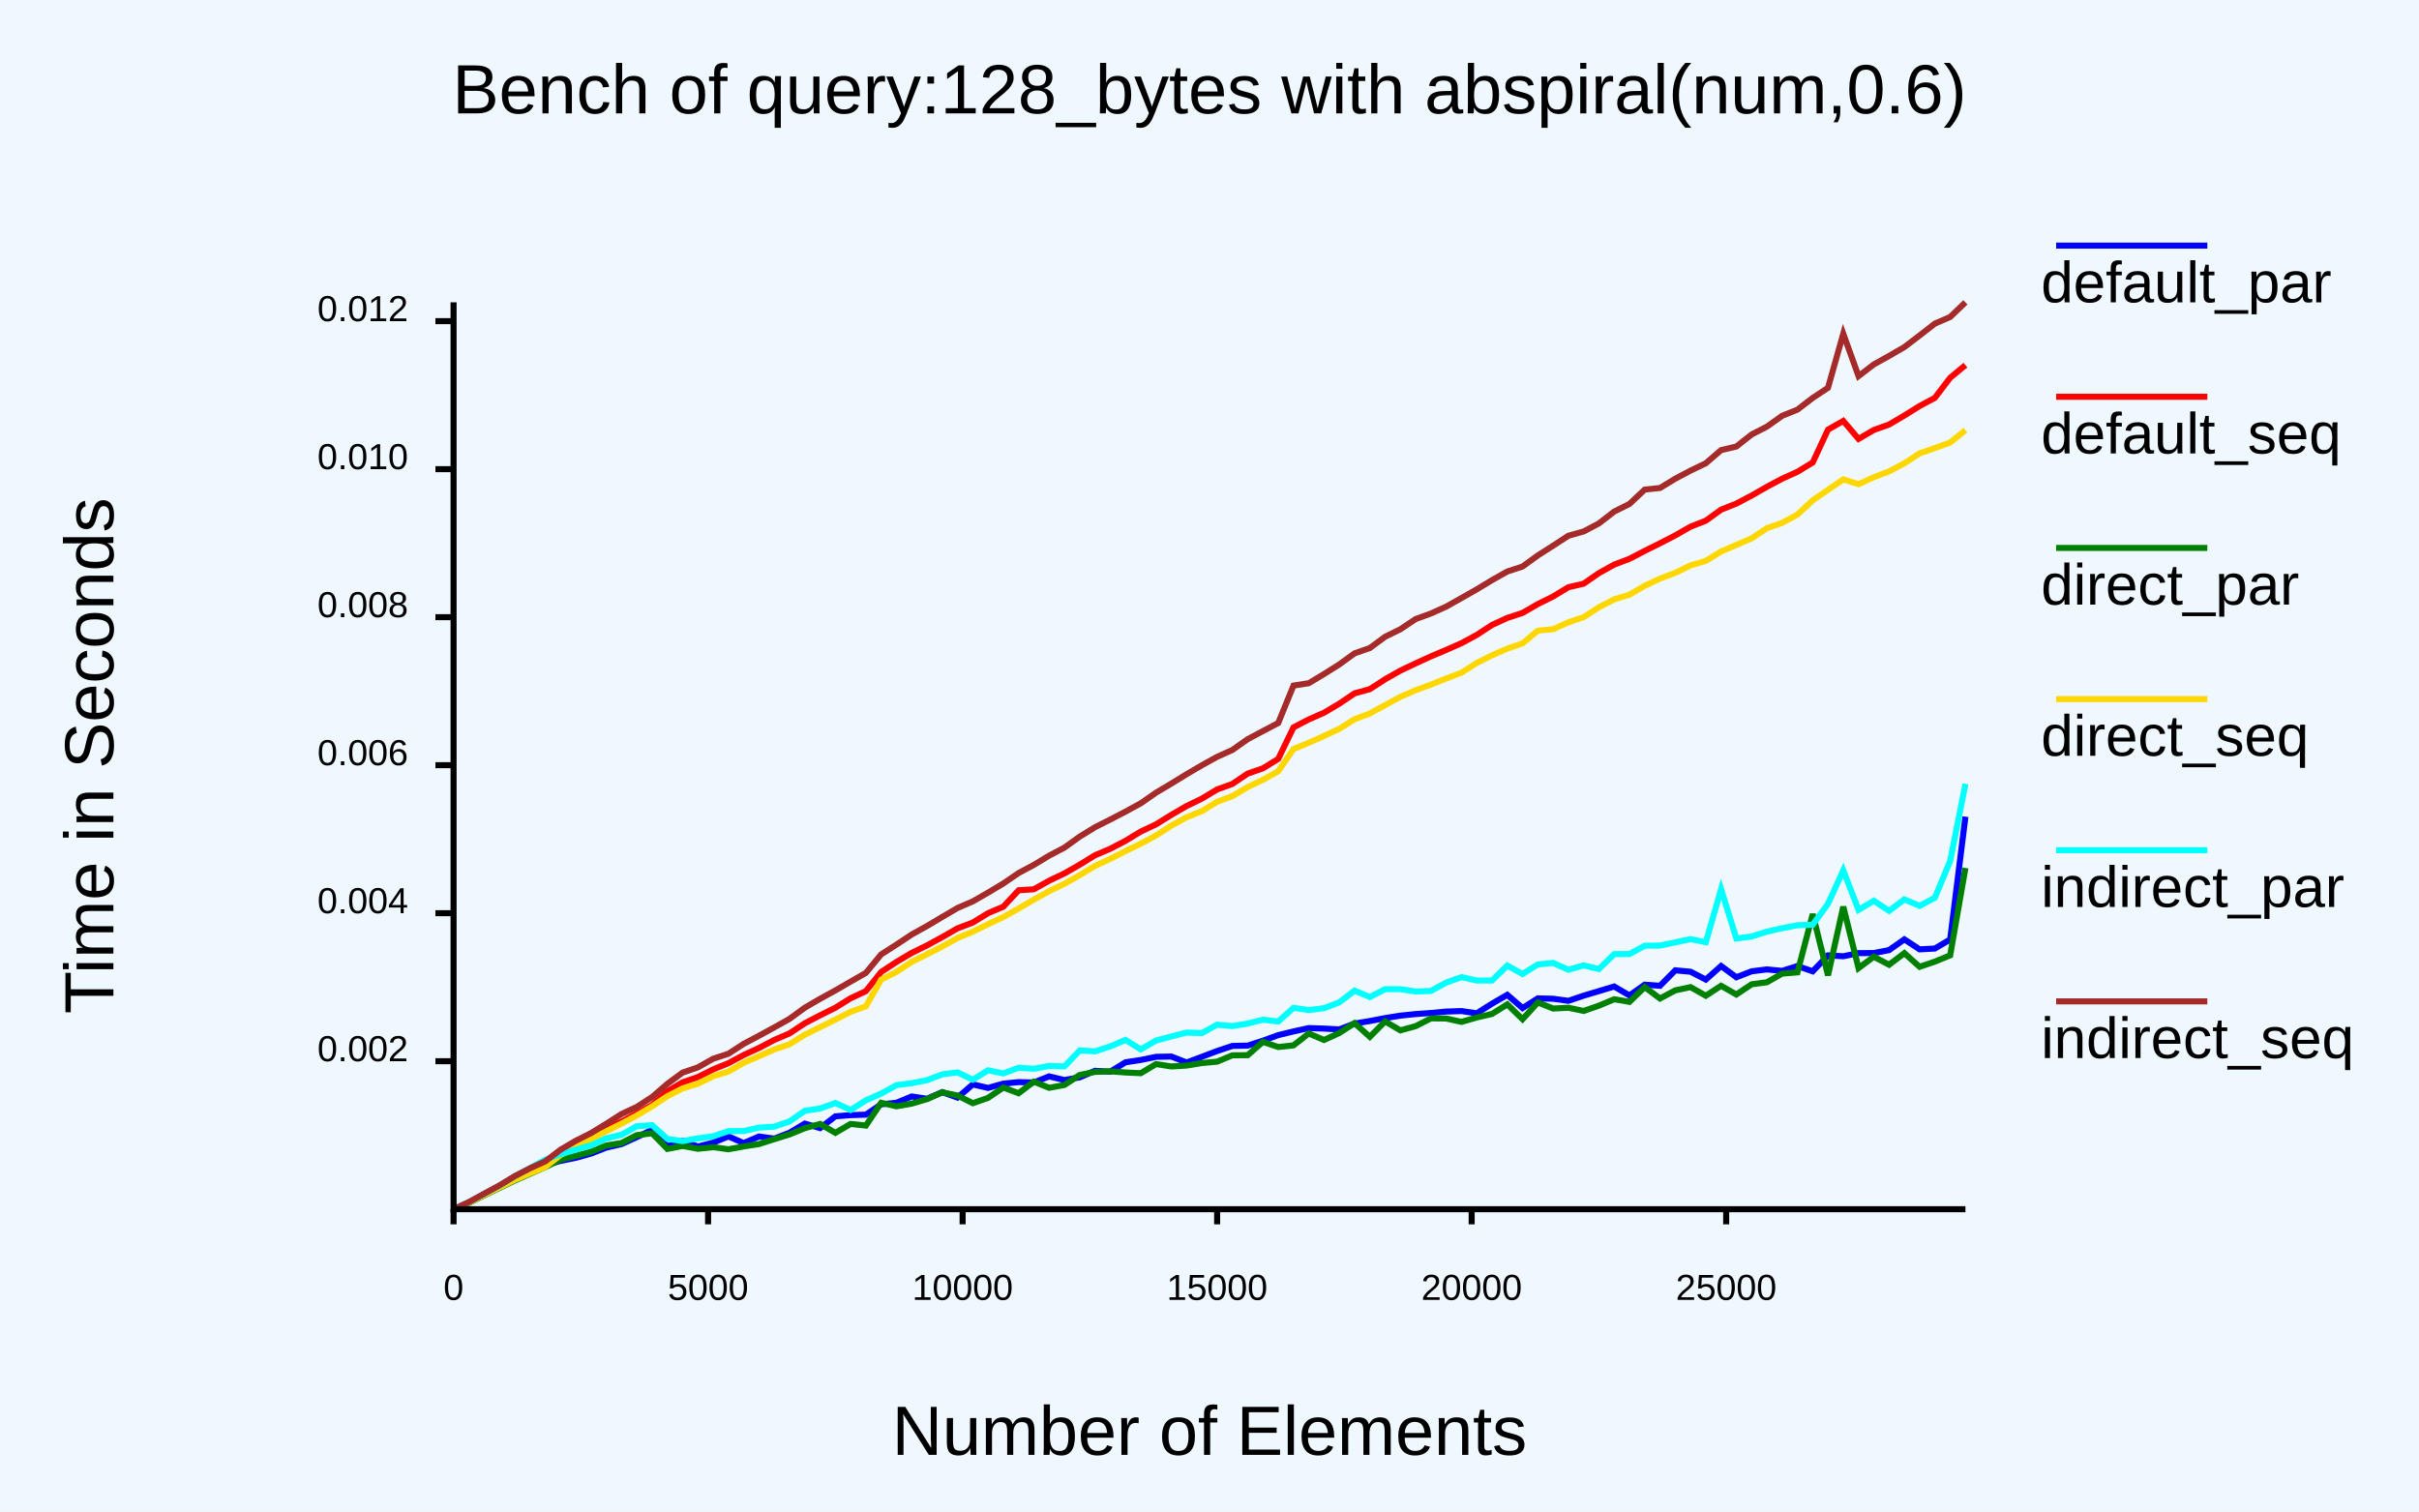
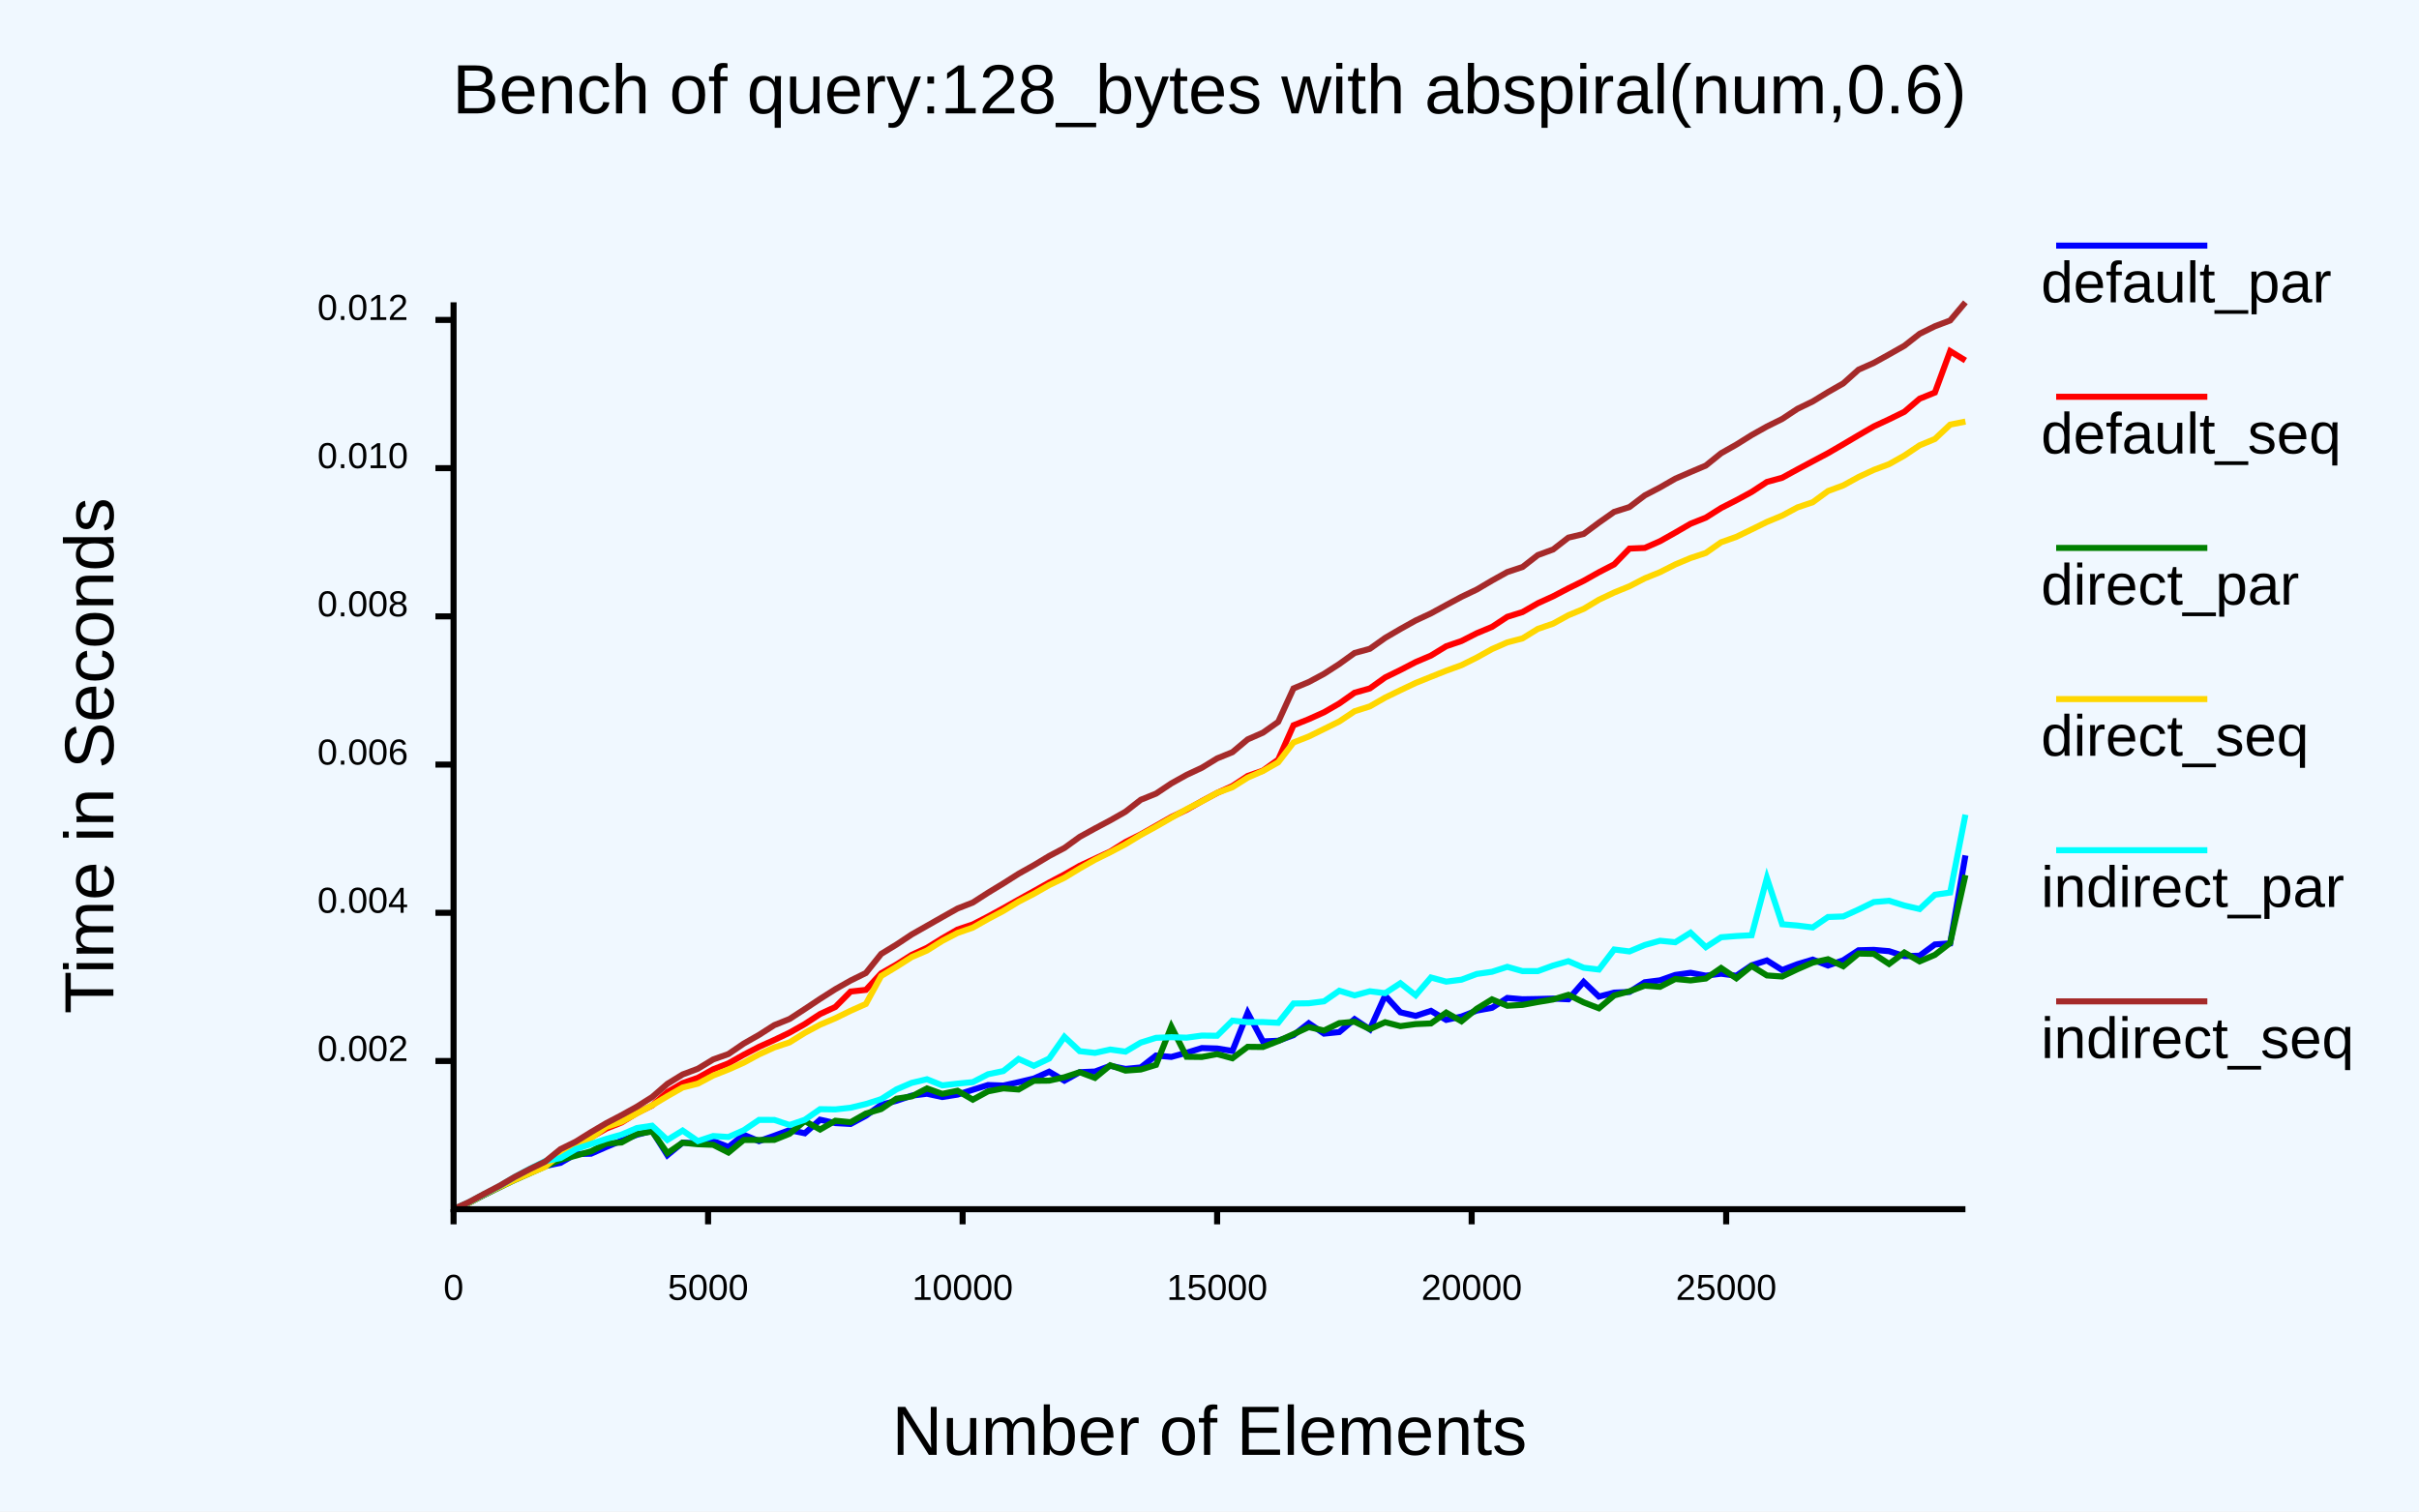
<svg xmlns="http://www.w3.org/2000/svg" class="poloto" width="800" height="500" viewBox="0 0 800 500">
  <style>.poloto {
                    font-family: "Arial";
                    stroke-width:2;
                    }
                    .poloto_text{fill: var(--poloto_fg_color,black);  }
                    .poloto_axis_lines{stroke: var(--poloto_fg_color,black);stoke-width:3;fill:none}
                    .poloto_background{fill: var(--poloto_bg_color,aliceblue); }
                    .poloto0stroke{stroke:  var(--poloto_color0,blue); }
                    .poloto1stroke{stroke:  var(--poloto_color1,red); }
                    .poloto2stroke{stroke:  var(--poloto_color2,green); }
                    .poloto3stroke{stroke:  var(--poloto_color3,gold); }
                    .poloto4stroke{stroke:  var(--poloto_color4,aqua); }
                    .poloto5stroke{stroke:  var(--poloto_color5,brown); }
                    .poloto6stroke{stroke:  var(--poloto_color6,lime); }
                    .poloto7stroke{stroke:  var(--poloto_color7,chocolate); }
                    .poloto0fill{fill:var(--poloto_color0,blue);}
                    .poloto1fill{fill:var(--poloto_color1,red);}
                    .poloto2fill{fill:var(--poloto_color2,green);}
                    .poloto3fill{fill:var(--poloto_color3,gold);}
                    .poloto4fill{fill:var(--poloto_color4,aqua);}
                    .poloto5fill{fill:var(--poloto_color5,brown);}
                    .poloto6fill{fill:var(--poloto_color6,lime);}
                    .poloto7fill{fill:var(--poloto_color7,chocolate);}</style>
  <rect class="poloto_background" fill="white" x="0" y="0" width="800" height="500" />
  <line class="poloto_axis_lines" stroke="black" x1="150" x2="150" y1="400" y2="405" />
  <text class="poloto_text" alignment-baseline="start" text-anchor="middle" x="150" y="430">0</text>
  <line class="poloto_axis_lines" stroke="black" x1="234.175" x2="234.175" y1="400" y2="405" />
  <text class="poloto_text" alignment-baseline="start" text-anchor="middle" x="234.175" y="430">5000</text>
  <line class="poloto_axis_lines" stroke="black" x1="318.35" x2="318.35" y1="400" y2="405" />
  <text class="poloto_text" alignment-baseline="start" text-anchor="middle" x="318.35" y="430">10000</text>
  <line class="poloto_axis_lines" stroke="black" x1="402.525" x2="402.525" y1="400" y2="405" />
  <text class="poloto_text" alignment-baseline="start" text-anchor="middle" x="402.525" y="430">15000</text>
  <line class="poloto_axis_lines" stroke="black" x1="486.7" x2="486.7" y1="400" y2="405" />
  <text class="poloto_text" alignment-baseline="start" text-anchor="middle" x="486.7" y="430">20000</text>
  <line class="poloto_axis_lines" stroke="black" x1="570.875" x2="570.875" y1="400" y2="405" />
  <text class="poloto_text" alignment-baseline="start" text-anchor="middle" x="570.875" y="430">25000</text>
-   <line class="poloto_axis_lines" stroke="black" x1="150" x2="144" y1="351.041" y2="351.041" />
-   <text class="poloto_text" alignment-baseline="middle" text-anchor="end" x="135" y="351.041">0.002</text>
-   <line class="poloto_axis_lines" stroke="black" x1="150" x2="144" y1="302.08" y2="302.08" />
-   <text class="poloto_text" alignment-baseline="middle" text-anchor="end" x="135" y="302.08">0.004</text>
-   <line class="poloto_axis_lines" stroke="black" x1="150" x2="144" y1="253.119" y2="253.119" />
-   <text class="poloto_text" alignment-baseline="middle" text-anchor="end" x="135" y="253.119">0.006</text>
-   <line class="poloto_axis_lines" stroke="black" x1="150" x2="144" y1="204.157" y2="204.157" />
-   <text class="poloto_text" alignment-baseline="middle" text-anchor="end" x="135" y="204.157">0.008</text>
-   <line class="poloto_axis_lines" stroke="black" x1="150" x2="144" y1="155.196" y2="155.196" />
-   <text class="poloto_text" alignment-baseline="middle" text-anchor="end" x="135" y="155.196">0.010</text>
-   <line class="poloto_axis_lines" stroke="black" x1="150" x2="144" y1="106.234" y2="106.234" />
-   <text class="poloto_text" alignment-baseline="middle" text-anchor="end" x="135" y="106.234">0.012</text>
+   <line class="poloto_axis_lines" stroke="black" x1="150" x2="144" y1="350.974" y2="350.974" />
+   <text class="poloto_text" alignment-baseline="middle" text-anchor="end" x="135" y="350.974">0.002</text>
+   <line class="poloto_axis_lines" stroke="black" x1="150" x2="144" y1="301.946" y2="301.946" />
+   <text class="poloto_text" alignment-baseline="middle" text-anchor="end" x="135" y="301.946">0.004</text>
+   <line class="poloto_axis_lines" stroke="black" x1="150" x2="144" y1="252.917" y2="252.917" />
+   <text class="poloto_text" alignment-baseline="middle" text-anchor="end" x="135" y="252.917">0.006</text>
+   <line class="poloto_axis_lines" stroke="black" x1="150" x2="144" y1="203.889" y2="203.889" />
+   <text class="poloto_text" alignment-baseline="middle" text-anchor="end" x="135" y="203.889">0.008</text>
+   <line class="poloto_axis_lines" stroke="black" x1="150" x2="144" y1="154.861" y2="154.861" />
+   <text class="poloto_text" alignment-baseline="middle" text-anchor="end" x="135" y="154.861">0.010</text>
+   <line class="poloto_axis_lines" stroke="black" x1="150" x2="144" y1="105.832" y2="105.832" />
+   <text class="poloto_text" alignment-baseline="middle" text-anchor="end" x="135" y="105.832">0.012</text>
  <text class="poloto_text" alignment-baseline="middle" text-anchor="start" font-size="large" x="675" y="100">default_par</text>
  <line class="poloto0stroke" stroke="black" x1="680" x2="730" y1="81.25" y2="81.25" />
-   <polyline class="poloto0stroke" fill="none" stroke="black" points="650,270.148 644.949,310.775 639.899,313.765 634.848,314.037 629.798,310.735 624.747,314.288 619.697,315.26 614.646,315.292 609.596,316.32 604.545,316.035 599.495,321.301 594.444,319.55 589.394,321.151 584.343,320.672 579.293,321.301 574.242,323.271 569.192,319.549 564.141,324.036 559.091,321.438 554.04,320.977 548.99,326.093 543.939,325.724 538.889,329.291 533.838,326.326 528.788,327.854 523.737,329.357 518.687,331.068 513.636,330.379 508.586,330.257 503.535,333.465 498.485,329.09 493.434,332.006 488.384,335.195 483.333,334.451 478.283,334.62 473.232,335.088 468.182,335.448 463.131,335.966 458.081,336.774 453.03,337.746 447.98,338.574 442.929,340.518 437.879,340.245 432.828,340.081 427.778,341.191 422.727,342.415 417.677,344.25 412.626,345.882 407.576,345.983 402.525,347.667 397.475,349.578 392.424,351.461 387.374,349.497 382.323,349.587 377.273,350.627 372.222,351.402 367.172,354.514 362.121,354.217 357.071,356.382 352.02,357.269 346.97,356.06 341.919,358.077 336.869,357.955 331.818,358.464 326.768,359.882 321.717,358.717 316.667,363.07 311.616,361.27 306.566,363.467 301.515,362.704 296.465,364.785 291.414,365.297 286.364,368.72 281.313,368.879 276.263,369.27 271.212,373.17 266.162,371.684 261.111,374.699 256.061,376.652 251.01,375.942 245.96,378.126 240.909,375.921 235.859,377.984 230.808,379.271 225.758,377.393 220.707,379.225 215.657,373.738 210.606,376.147 205.556,378.458 200.505,379.629 195.455,381.601 190.404,383.009 185.354,384.019 180.303,385.444 175.253,387.651 170.202,390.118 165.152,392.698 160.101,395.23 155.051,397.84 150,400 " />
+   <polyline class="poloto0stroke" fill="none" stroke="black" points="650,282.961 644.949,312.049 639.899,312.418 634.848,316.146 629.798,316.276 624.747,314.643 619.697,314.212 614.646,314.342 609.596,317.645 604.545,319.382 599.495,317.433 594.444,318.947 589.394,320.871 584.343,317.705 579.293,319.32 574.242,322.766 569.192,322.095 564.141,322.739 559.091,321.794 554.04,322.502 548.99,324.284 543.939,324.918 538.889,328.128 533.838,328.353 528.788,329.657 523.737,324.796 518.687,330.557 513.636,330.323 508.586,330.463 503.535,330.549 498.485,330.114 493.434,333.374 488.384,334.302 483.333,336.267 478.283,337.372 473.232,334.386 468.182,336.05 463.131,334.862 458.081,329.326 453.03,340.502 447.98,337.132 442.929,341.396 437.879,341.916 432.828,338.475 427.778,342.424 422.727,344.272 417.677,344.498 412.626,335.02 407.576,347.641 402.525,346.838 397.475,346.683 392.424,348.24 387.374,349.617 382.323,349.159 377.273,353.101 372.222,353.591 367.172,352.564 362.121,354.456 357.071,354.671 352.02,357.474 346.97,354.509 341.919,356.772 336.869,357.971 331.818,359.092 326.768,358.919 321.717,360.495 316.667,362.085 311.616,362.888 306.566,361.804 301.515,362.432 296.465,364.13 291.414,365.448 286.364,369.088 281.313,371.792 276.263,371.514 271.212,370.393 266.162,374.879 261.111,373.824 256.061,375.7 251.01,377.478 245.96,375.378 240.909,379.406 235.859,377.453 230.808,378.236 225.758,377.961 220.707,382.128 215.657,374.054 210.606,375.382 205.556,377.315 200.505,379.407 195.455,381.638 190.404,381.753 185.354,384.67 180.303,385.685 175.253,387.835 170.202,390.051 165.152,392.756 160.101,395.201 155.051,397.85 150,400 " />
  <text class="poloto_text" alignment-baseline="middle" text-anchor="start" font-size="large" x="675" y="150">default_seq</text>
  <line class="poloto1stroke" stroke="black" x1="680" x2="730" y1="131.25" y2="131.25" />
-   <polyline class="poloto1stroke" fill="none" stroke="black" points="650,120.78 644.949,124.964 639.899,131.596 634.848,134.309 629.798,137.452 624.747,140.434 619.697,142.237 614.646,145.186 609.596,139.242 604.545,142.118 599.495,152.987 594.444,156.065 589.394,158.339 584.343,161.03 579.293,163.92 574.242,166.585 569.192,168.582 564.141,172.243 559.091,174.217 554.04,177.109 548.99,179.715 543.939,182.227 538.889,184.857 533.838,186.765 528.788,189.577 523.737,193.074 518.687,194.247 513.636,197.322 508.586,199.817 503.535,202.748 498.485,204.406 493.434,206.724 488.384,210.028 483.333,212.761 478.283,214.987 473.232,217.121 468.182,219.435 463.131,221.832 458.081,224.696 453.03,227.965 447.98,229.358 442.929,232.766 437.879,235.762 432.828,237.983 427.778,240.605 422.727,251.044 417.677,254.161 412.626,255.898 407.576,259.32 402.525,261.147 397.475,264.185 392.424,266.626 387.374,269.557 382.323,272.69 377.273,275.069 372.222,278.136 367.172,280.77 362.121,282.925 357.071,286.035 352.02,288.917 346.97,291.332 341.919,294.164 336.869,294.498 331.818,299.927 326.768,302.074 321.717,305.172 316.667,307.088 311.616,309.992 306.566,312.74 301.515,315.209 296.465,318.208 291.414,321.517 286.364,327.859 281.313,330.219 276.263,333.351 271.212,335.857 266.162,338.493 261.111,341.844 256.061,344.004 251.01,346.657 245.96,348.977 240.909,351.692 235.859,353.735 230.808,356.285 225.758,358.018 220.707,360.975 215.657,365.516 210.606,368.289 205.556,371.002 200.505,373.218 195.455,376.156 190.404,378.633 185.354,381.493 180.303,385.182 175.253,387.446 170.202,389.753 165.152,392.499 160.101,395.149 155.051,397.769 150,400 " />
+   <polyline class="poloto1stroke" fill="none" stroke="black" points="650,119.253 644.949,116.155 639.899,129.849 634.848,131.893 629.798,136.224 624.747,138.698 619.697,141.053 614.646,143.974 609.596,146.966 604.545,149.898 599.495,152.584 594.444,155.279 589.394,158.037 584.343,159.429 579.293,162.738 574.242,165.476 569.192,168.048 564.141,171.236 559.091,173.253 554.04,176.185 548.99,179.025 543.939,181.251 538.889,181.465 533.838,186.687 528.788,189.293 523.737,192.132 518.687,194.613 513.636,197.256 508.586,199.552 503.535,202.458 498.485,204.041 493.434,207.367 488.384,209.472 483.333,212.043 478.283,213.773 473.232,216.861 468.182,219.01 463.131,221.63 458.081,224.103 453.03,227.725 447.98,229.146 442.929,232.704 437.879,235.614 432.828,237.887 427.778,239.915 422.727,251.281 417.677,254.903 412.626,256.681 407.576,260.012 402.525,262.301 397.475,265.004 392.424,267.878 387.374,270.273 382.323,273.162 377.273,276.002 372.222,278.539 367.172,281.694 362.121,284.051 357.071,286.399 352.02,289.283 346.97,291.942 341.919,294.782 336.869,297.579 331.818,300.433 326.768,303.191 321.717,305.798 316.667,307.49 311.616,310.4 306.566,313.529 301.515,315.874 296.465,319.072 291.414,321.962 286.364,327.442 281.313,327.998 276.263,333.092 271.212,335.435 266.162,338.749 261.111,341.595 256.061,344.018 251.01,346.285 245.96,348.902 240.909,351.748 235.859,353.714 230.808,356.526 225.758,358.294 220.707,361.231 215.657,365.704 210.606,368.189 205.556,371.317 200.505,373.332 195.455,376.249 190.404,378.793 185.354,381.504 180.303,384.923 175.253,387.465 170.202,389.843 165.152,392.642 160.101,395.189 155.051,397.768 150,400 " />
  <text class="poloto_text" alignment-baseline="middle" text-anchor="start" font-size="large" x="675" y="200">direct_par</text>
  <line class="poloto2stroke" stroke="black" x1="680" x2="730" y1="181.25" y2="181.25" />
-   <polyline class="poloto2stroke" fill="none" stroke="black" points="650,287.121 644.949,316.019 639.899,318.095 634.848,319.815 629.798,315.298 624.747,319.127 619.697,316.47 614.646,320.239 609.596,299.933 604.545,322.635 599.495,302.378 594.444,321.651 589.394,322.064 584.343,324.927 579.293,325.598 574.242,328.972 569.192,326.092 564.141,329.381 559.091,326.538 554.04,327.601 548.99,330.302 543.939,326.511 538.889,331.41 533.838,330.549 528.788,332.664 523.737,334.414 518.687,333.357 513.636,333.612 508.586,331.604 503.535,337.153 498.485,332.238 493.434,335.409 488.384,336.583 483.333,338.029 478.283,336.917 473.232,336.875 468.182,339.442 463.131,340.835 458.081,337.877 453.03,342.977 447.98,338.453 442.929,341.72 437.879,344.019 432.828,341.868 427.778,345.802 422.727,346.351 417.677,344.631 412.626,349.049 407.576,349.088 402.525,351.188 397.475,351.642 392.424,352.489 387.374,352.783 382.323,351.987 377.273,355.007 372.222,354.77 367.172,354.387 362.121,354.573 357.071,355.598 352.02,358.9 346.97,359.847 341.919,357.81 336.869,361.634 331.818,359.755 326.768,363.168 321.717,364.927 316.667,362.394 311.616,361.339 306.566,363.588 301.515,365.078 296.465,365.961 291.414,364.798 286.364,372.334 281.313,371.791 276.263,374.743 271.212,371.782 266.162,373.196 261.111,375.261 256.061,376.829 251.01,378.441 245.96,379.239 240.909,380.173 235.859,379.477 230.808,380.016 225.758,379.068 220.707,380.055 215.657,374.893 210.606,375.491 205.556,378.103 200.505,378.919 195.455,381 190.404,382.342 185.354,383.624 180.303,386.083 175.253,388.283 170.202,390.536 165.152,392.956 160.101,395.406 155.051,397.943 150,399.999 " />
+   <polyline class="poloto2stroke" fill="none" stroke="black" points="650,289.477 644.949,311.932 639.899,315.864 634.848,318.016 629.798,315.089 624.747,318.865 619.697,315.54 614.646,315.431 609.596,319.625 604.545,317.304 599.495,318.42 594.444,320.608 589.394,323.023 584.343,322.669 579.293,319.548 574.242,323.616 569.192,320.214 564.141,323.691 559.091,324.318 554.04,323.846 548.99,326.438 543.939,326.044 538.889,327.923 533.838,329.274 528.788,333.53 523.737,331.578 518.687,329.077 513.636,330.623 508.586,331.464 503.535,332.405 498.485,332.703 493.434,330.582 488.384,333.684 483.333,337.827 478.283,334.96 473.232,338.546 468.182,338.767 463.131,339.444 458.081,338.143 453.03,340.424 447.98,337.984 442.929,338.44 437.879,340.893 432.828,339.768 427.778,342.077 422.727,344.381 417.677,346.339 412.626,346.283 407.576,350.07 402.525,348.693 397.475,349.634 392.424,349.574 387.374,339.583 382.323,352.252 377.273,353.784 372.222,354.151 367.172,352.393 362.121,356.56 357.071,354.675 352.02,356.346 346.97,357.468 341.919,357.519 336.869,360.397 331.818,360.022 326.768,361.009 321.717,363.757 316.667,360.82 311.616,361.847 306.566,360.049 301.515,362.676 296.465,363.444 291.414,366.866 286.364,368.356 281.313,371.218 276.263,370.731 271.212,373.64 266.162,370.841 261.111,375.046 256.061,377.073 251.01,377.103 245.96,377.081 240.909,381.246 235.859,378.694 230.808,378.507 225.758,377.999 220.707,381.439 215.657,374.267 210.606,375.14 205.556,377.925 200.505,378.253 195.455,380.861 190.404,382.294 185.354,383.638 180.303,385.837 175.253,388.096 170.202,390.347 165.152,392.757 160.101,395.269 155.051,397.918 150,399.999 " />
  <text class="poloto_text" alignment-baseline="middle" text-anchor="start" font-size="large" x="675" y="250">direct_seq</text>
  <line class="poloto3stroke" stroke="black" x1="680" x2="730" y1="231.25" y2="231.25" />
-   <polyline class="poloto3stroke" fill="none" stroke="black" points="650,142.297 644.949,146.396 639.899,148.217 634.848,149.965 629.798,153.26 624.747,155.937 619.697,157.842 614.646,160.178 609.596,158.571 604.545,162.034 599.495,165.504 594.444,170.223 589.394,172.953 584.343,174.724 579.293,178.084 574.242,180.266 569.192,182.424 564.141,185.547 559.091,187.025 554.04,189.485 548.99,191.401 543.939,193.771 538.889,196.714 533.838,198.258 528.788,200.874 523.737,204.148 518.687,205.854 513.636,208.132 508.586,208.612 503.535,212.814 498.485,214.567 493.434,216.778 488.384,219.297 483.333,222.525 478.283,224.437 473.232,226.458 468.182,228.311 463.131,230.519 458.081,233.248 453.03,236.009 447.98,237.919 442.929,241.093 437.879,243.442 432.828,245.706 427.778,247.774 422.727,255.138 417.677,257.937 412.626,260.357 407.576,263.343 402.525,265.215 397.475,268.32 392.424,270.358 387.374,273.102 382.323,276.37 377.273,279.082 372.222,281.526 367.172,284.103 362.121,286.45 357.071,289.507 352.02,292.356 346.97,294.784 341.919,297.587 336.869,300.53 331.818,303.357 326.768,305.706 321.717,308.203 316.667,310.273 311.616,313.104 306.566,315.673 301.515,318.176 296.465,321.519 291.414,324.055 286.364,332.878 281.313,334.701 276.263,337.294 271.212,339.795 266.162,342.279 261.111,345.43 256.061,347.148 251.01,349.386 245.96,351.543 240.909,354.469 235.859,356.016 230.808,358.493 225.758,360.046 220.707,362.626 215.657,365.99 210.606,368.983 205.556,371.682 200.505,374.208 195.455,376.777 190.404,379.526 185.354,382.082 180.303,386.056 175.253,388.122 170.202,390.32 165.152,392.802 160.101,395.255 155.051,397.866 150,399.999 " />
+   <polyline class="poloto3stroke" fill="none" stroke="black" points="650,139.449 644.949,140.464 639.899,145.212 634.848,147.311 629.798,150.702 624.747,153.541 619.697,155.435 614.646,157.788 609.596,160.569 604.545,162.434 599.495,166.137 594.444,167.842 589.394,170.553 584.343,172.65 579.293,175.137 574.242,177.583 569.192,179.376 564.141,182.916 559.091,184.594 554.04,186.715 548.99,189.267 543.939,191.319 538.889,193.936 533.838,195.999 528.788,198.384 523.737,201.414 518.687,203.52 513.636,206.292 508.586,208.04 503.535,211.166 498.485,212.503 493.434,214.712 488.384,217.517 483.333,220.034 478.283,221.871 473.232,223.88 468.182,225.917 463.131,228.314 458.081,230.772 453.03,233.668 447.98,235.275 442.929,238.654 437.879,241.142 432.828,243.627 427.778,245.615 422.727,252.163 417.677,255.036 412.626,257.236 407.576,260.424 402.525,262.281 397.475,265.081 392.424,267.658 387.374,270.512 382.323,273.427 377.273,276.189 372.222,279.261 367.172,281.915 362.121,284.414 357.071,287.287 352.02,290.356 346.97,292.793 341.919,295.669 336.869,298.275 331.818,301.33 326.768,304 321.717,306.859 316.667,308.615 311.616,311.244 306.566,314.425 301.515,316.597 296.465,319.811 291.414,322.849 286.364,332.102 281.313,334.35 276.263,336.822 271.212,338.963 266.162,341.665 261.111,344.811 256.061,346.493 251.01,348.793 245.96,351.528 240.909,353.782 235.859,355.773 230.808,358.463 225.758,359.745 220.707,362.611 215.657,365.64 210.606,368.332 205.556,371.076 200.505,372.778 195.455,376.477 190.404,379.079 185.354,381.787 180.303,385.947 175.253,388.078 170.202,390.281 165.152,392.68 160.101,395.091 155.051,397.877 150,399.999 " />
  <text class="poloto_text" alignment-baseline="middle" text-anchor="start" font-size="large" x="675" y="300">indirect_par</text>
  <line class="poloto4stroke" stroke="black" x1="680" x2="730" y1="281.25" y2="281.25" />
-   <polyline class="poloto4stroke" fill="none" stroke="black" points="650,259.306 644.949,284.786 639.899,296.964 634.848,299.655 629.798,297.521 624.747,301.295 619.697,297.976 614.646,300.978 609.596,287.907 604.545,298.976 599.495,305.885 594.444,306.072 589.394,307.038 584.343,308.184 579.293,309.788 574.242,310.448 569.192,294.139 564.141,311.674 559.091,310.653 554.04,311.722 548.99,312.779 543.939,312.837 538.889,315.578 533.838,315.623 528.788,320.544 523.737,319.345 518.687,320.78 513.636,318.53 508.586,319.037 503.535,322.186 498.485,319.412 493.434,324.356 488.384,324.353 483.333,323.227 478.283,325.028 473.232,327.799 468.182,327.978 463.131,327.219 458.081,327.215 453.03,329.809 447.98,327.696 442.929,331.563 437.879,333.502 432.828,334.128 427.778,333.384 422.727,337.904 417.677,337.307 412.626,338.586 407.576,339.414 402.525,338.963 397.475,341.733 392.424,341.568 387.374,342.846 382.323,344.192 377.273,347.137 372.222,343.992 367.172,346.149 362.121,347.775 357.071,347.486 352.02,352.755 346.97,352.612 341.919,353.534 336.869,353.2 331.818,355.082 326.768,354.045 321.717,357.159 316.667,354.732 311.616,355.392 306.566,357.32 301.515,358.306 296.465,358.963 291.414,361.753 286.364,363.976 281.313,367.18 276.263,364.871 271.212,366.688 266.162,367.45 261.111,370.946 256.061,372.681 251.01,373.006 245.96,374.136 240.909,374.175 235.859,375.877 230.808,376.551 225.758,377.475 220.707,376.736 215.657,372.186 210.606,372.552 205.556,375.354 200.505,376.572 195.455,378.857 190.404,380.296 185.354,381.792 180.303,383.646 175.253,386.414 170.202,389.114 165.152,392.223 160.101,394.926 155.051,397.648 150,399.999 " />
+   <polyline class="poloto4stroke" fill="none" stroke="black" points="650,269.487 644.949,295.24 639.899,295.973 634.848,300.707 629.798,299.537 624.747,297.968 619.697,298.395 614.646,300.863 609.596,303.158 604.545,303.34 599.495,306.794 594.444,306.162 589.394,305.739 584.343,290.461 579.293,309.368 574.242,309.637 569.192,310.037 564.141,313.313 559.091,308.538 554.04,311.685 548.99,311.195 543.939,312.606 538.889,314.726 533.838,314.091 528.788,320.717 523.737,320.119 518.687,317.948 513.636,319.4 508.586,321.239 503.535,321.245 498.485,319.826 493.434,321.454 488.384,322.182 483.333,324.072 478.283,324.716 473.232,323.353 468.182,329.228 463.131,325.248 458.081,328.54 453.03,327.902 447.98,329.274 442.929,327.729 437.879,331.231 432.828,331.878 427.778,331.95 422.727,338.332 417.677,338.091 412.626,338.133 407.576,337.624 402.525,342.624 397.475,342.564 392.424,343.256 387.374,343.104 382.323,343.304 377.273,344.88 372.222,347.871 367.172,347.178 362.121,348.29 357.071,347.718 352.02,342.975 346.97,350.171 341.919,352.562 336.869,350.293 331.818,354.294 326.768,355.351 321.717,357.96 316.667,358.456 311.616,359.032 306.566,357.009 301.515,358.204 296.465,360.366 291.414,363.581 286.364,365.201 281.313,366.417 276.263,366.985 271.212,366.905 266.162,370.415 261.111,372.134 256.061,370.462 251.01,370.459 245.96,373.879 240.909,376.109 235.859,375.793 230.808,377.464 225.758,373.984 220.707,377.086 215.657,372.377 210.606,373.151 205.556,375.313 200.505,376.748 195.455,378.429 190.404,380.115 185.354,383.069 180.303,384.085 175.253,386.6 170.202,389.321 165.152,392.394 160.101,395.015 155.051,397.713 150,399.999 " />
  <text class="poloto_text" alignment-baseline="middle" text-anchor="start" font-size="large" x="675" y="350">indirect_seq</text>
  <line class="poloto5stroke" stroke="black" x1="680" x2="730" y1="331.25" y2="331.25" />
-   <polyline class="poloto5stroke" fill="none" stroke="black" points="650,100 644.949,104.864 639.899,107.042 634.848,110.973 629.798,114.812 624.747,117.739 619.697,120.546 614.646,124.409 609.596,110.394 604.545,128.286 599.495,131.628 594.444,135.504 589.394,137.543 584.343,141.124 579.293,143.721 574.242,147.704 569.192,148.891 564.141,153.241 559.091,155.677 554.04,158.345 548.99,161.425 543.939,161.949 538.889,166.702 533.838,169.219 528.788,173.137 523.737,175.803 518.687,177.225 513.636,180.509 508.586,183.732 503.535,187.398 498.485,189.053 493.434,191.902 488.384,194.959 483.333,197.821 478.283,200.666 473.232,202.936 468.182,204.779 463.131,208.153 458.081,210.631 453.03,214.363 447.98,216.121 442.929,219.783 437.879,222.968 432.828,225.997 427.778,226.781 422.727,239.168 417.677,241.833 412.626,244.513 407.576,248.074 402.525,250.351 397.475,253.143 392.424,256.101 387.374,259.204 382.323,262.213 377.273,265.72 372.222,268.477 367.172,271.098 362.121,273.647 357.071,276.754 352.02,280.383 346.97,283.039 341.919,286.093 336.869,288.794 331.818,292.246 326.768,295.27 321.717,298.174 316.667,300.353 311.616,303.322 306.566,306.32 301.515,309.126 296.465,312.478 291.414,315.706 286.364,321.823 281.313,324.706 276.263,327.629 271.212,330.4 266.162,333.34 261.111,337.03 256.061,339.863 251.01,342.622 245.96,345.282 240.909,348.562 235.859,350.221 230.808,353.075 225.758,354.796 220.707,358.517 215.657,362.886 210.606,366.136 205.556,368.501 200.505,371.736 195.455,374.815 190.404,377.363 185.354,380.334 180.303,384.189 175.253,386.465 170.202,389.084 165.152,392.138 160.101,394.873 155.051,397.646 150,400 " />
+   <polyline class="poloto5stroke" fill="none" stroke="black" points="650,100 644.949,106.01 639.899,107.925 634.848,110.42 629.798,114.385 624.747,117.24 619.697,120.041 614.646,122.289 609.596,126.82 604.545,129.708 599.495,132.797 594.444,135.242 589.394,138.585 584.343,141.088 579.293,143.919 574.242,147.071 569.192,149.927 564.141,154.002 559.091,156.152 554.04,158.342 548.99,161.246 543.939,163.881 538.889,167.726 533.838,169.325 528.788,172.872 523.737,176.632 518.687,177.846 513.636,181.764 508.586,183.616 503.535,187.555 498.485,189.234 493.434,192.041 488.384,195.019 483.333,197.432 478.283,200.145 473.232,202.904 468.182,205.254 463.131,208.07 458.081,211.023 453.03,214.619 447.98,216.004 442.929,219.641 437.879,222.903 432.828,225.614 427.778,227.727 422.727,238.782 417.677,242.361 412.626,244.584 407.576,248.82 402.525,250.876 397.475,253.968 392.424,256.33 387.374,259.144 382.323,262.519 377.273,264.557 372.222,268.5 367.172,271.369 362.121,274.049 357.071,276.833 352.02,280.5 346.97,283.164 341.919,286.203 336.869,289.034 331.818,292.23 326.768,295.302 321.717,298.556 316.667,300.537 311.616,303.378 306.566,306.248 301.515,309.112 296.465,312.47 291.414,315.551 286.364,321.865 281.313,324.353 276.263,327.217 271.212,330.422 266.162,333.782 261.111,337.076 256.061,339.107 251.01,342.341 245.96,345.213 240.909,348.665 235.859,350.459 230.808,353.526 225.758,355.425 220.707,358.527 215.657,362.907 210.606,366.084 205.556,368.89 200.505,371.534 195.455,374.509 190.404,377.652 185.354,380.139 180.303,384.256 175.253,386.714 170.202,389.337 165.152,392.286 160.101,394.933 155.051,397.665 150,399.998 " />
  <text class="poloto_text" alignment-baseline="start" text-anchor="middle" font-size="x-large" x="400" y="37.5">Bench of query:128_bytes with abspiral(num,0.6)</text>
  <text class="poloto_text" alignment-baseline="start" text-anchor="middle" font-size="x-large" x="400" y="481.25">Number of Elements</text>
  <text class="poloto_text" alignment-baseline="start" text-anchor="middle" font-size="x-large" transform="rotate(-90,37.5,250)" x="37.5" y="250">Time in Seconds</text>
  <path stroke="black" fill="none" class="poloto_axis_lines" d=" M 150 100 L 150 400 L 650 400" />
</svg>
